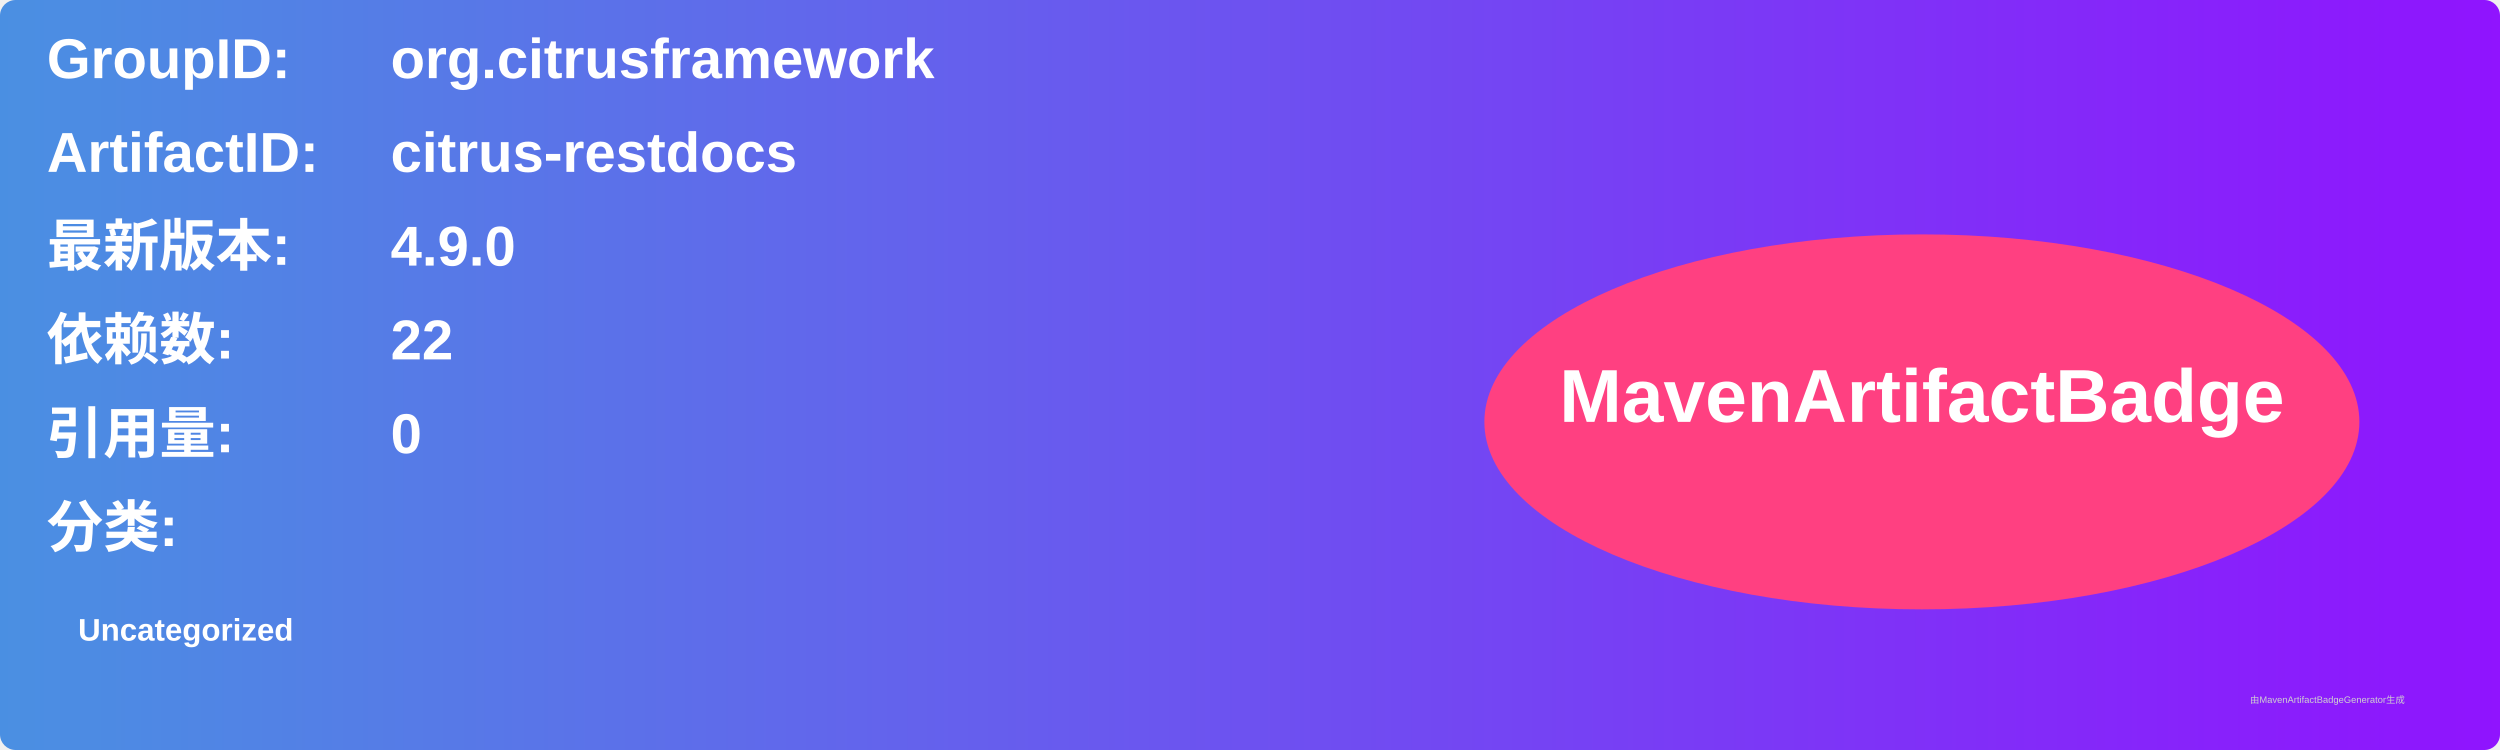
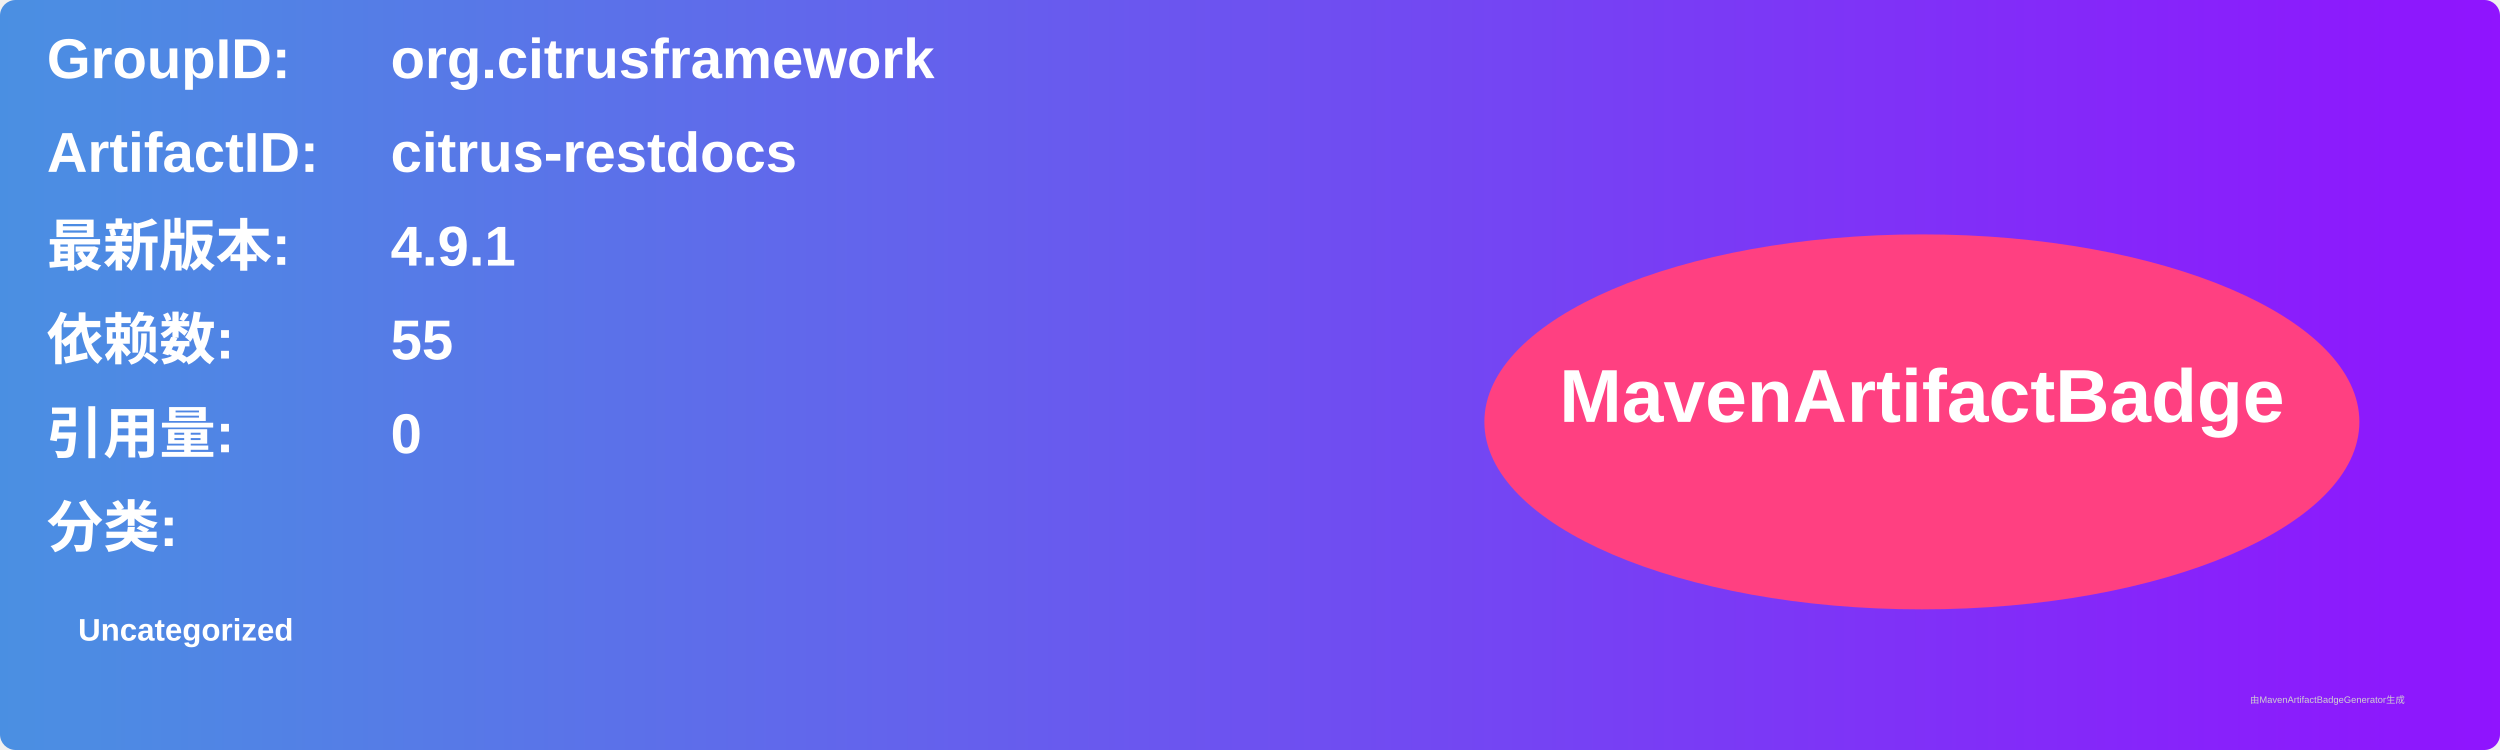
<svg xmlns="http://www.w3.org/2000/svg" width="800" height="240" viewBox="0 0 800 240">
  <linearGradient id="grad" x1="0%" y1="0%" x2="100%" y2="0%">
    <stop offset="0%" stop-color="#4a90e2" />
    <stop offset="100%" stop-color="#9013fe" />
  </linearGradient>
  <rect width="100%" height="100%" rx="5" ry="5" fill="url(#grad)" />
  <g transform="translate(15, 15)">
    <text x="0" y="10" font-family="Arial" font-size="18" fill="white" font-weight="bold" width="260">GroupID:</text>
    <text x="110" y="10" font-family="Arial" font-size="18" fill="white" font-weight="bold" width="460">org.citrusframework</text>
    <text x="0" y="40" font-family="Arial" font-size="18" fill="white" font-weight="bold" width="260">ArtifactID:</text>
    <text x="110" y="40" font-family="Arial" font-size="18" fill="white" font-weight="bold" width="460">citrus-restdocs</text>
    <text x="0" y="70" font-family="Arial" font-size="18" fill="white" font-weight="bold">最新版本:</text>
    <text x="110" y="70" font-family="Arial" font-size="18" fill="white" font-weight="bold">
-       <tspan font-weight="bold">4.9.0</tspan>
+       <tspan font-weight="bold">4.9.1</tspan>
    </text>
    <text x="0" y="100" font-family="Arial" font-size="18" fill="white" font-weight="bold">依赖数: </text>
    <text x="110" y="100" font-family="Arial" font-size="18" fill="white">
-       <tspan font-weight="bold">22</tspan>
+       <tspan font-weight="bold">55</tspan>
    </text>
    <text x="0" y="130" font-family="Arial" font-size="18" fill="white" font-weight="bold">引用量: </text>
    <text x="110" y="130" font-family="Arial" font-size="18" fill="white">
      <tspan font-weight="bold">0</tspan>
    </text>
    <text x="0" y="160" font-family="Arial" font-size="18" fill="white" font-weight="bold">分类:</text>
    <text x="10" y="190" font-family="Arial" font-size="10" fill="white">
      <tspan font-weight="bold">Uncategorized</tspan>
    </text>
    <ellipse cx="600" cy="120" rx="140" ry="60" fill="#ff4081" />
    <text x="600" y="120" text-anchor="middle" font-family="Arial" font-size="24" fill="white" font-weight="bold">MavenArtifactBadge</text>
  </g>
  <text x="720" y="225" font-family="Arial" font-size="3" fill="#d0d0d0">由MavenArtifactBadgeGenerator生成</text>
</svg>
